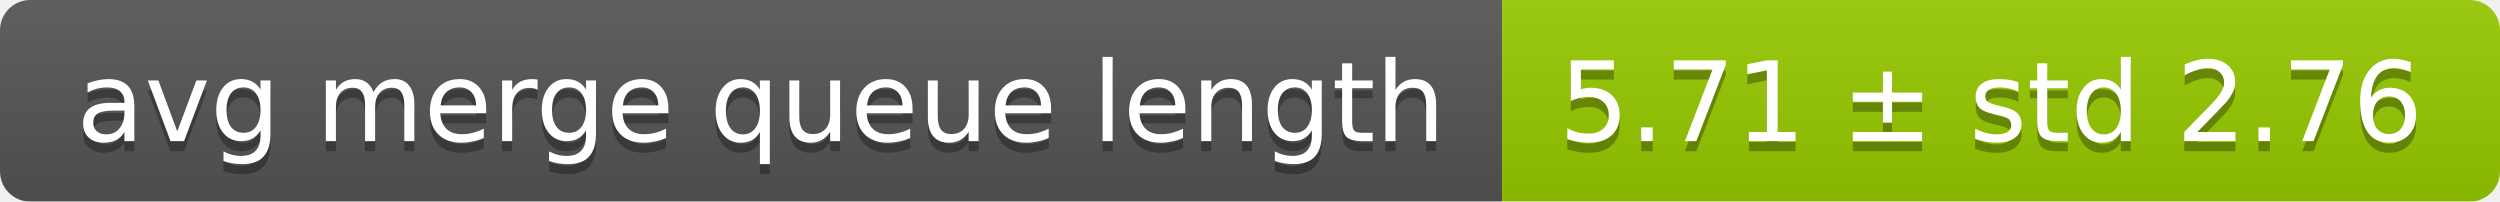
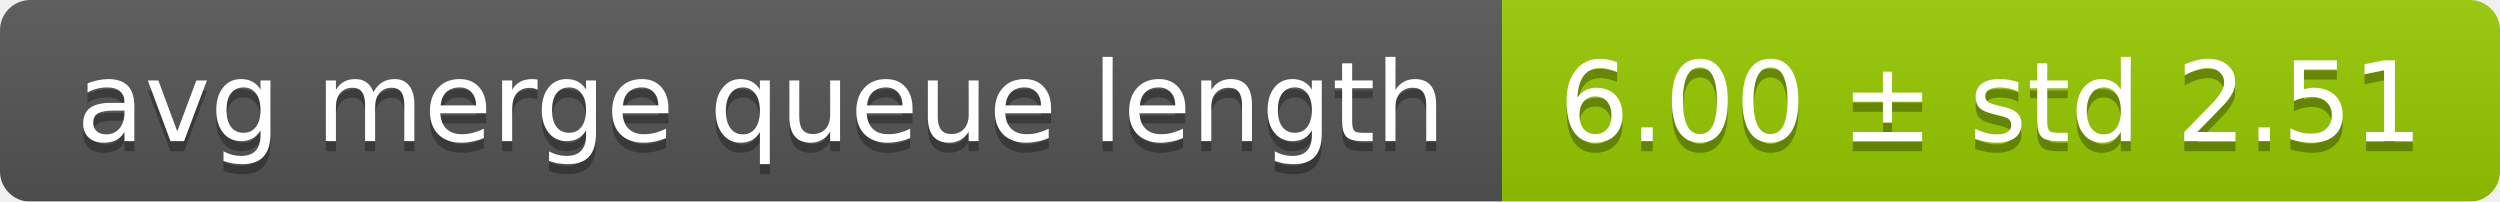
<svg xmlns="http://www.w3.org/2000/svg" width="248" height="20">
  <linearGradient id="smooth" x2="0" y2="100%">
    <stop offset="0" stop-color="#bbb" stop-opacity=".1" />
    <stop offset="1" stop-opacity=".1" />
  </linearGradient>
  <mask id="round">
    <rect width="248" height="20" rx="3" fill="#fff" />
  </mask>
  <g mask="url(#round)">
    <rect width="149" height="20" fill="#555" />
    <rect x="149" width="99" height="20" fill="#97ca00" />
    <rect width="248" height="20" fill="url(#smooth)" />
  </g>
  <g fill="#fff" text-anchor="middle" font-family="DejaVu Sans,Verdana,Geneva,sans-serif" font-size="11">
    <text x="75.5" y="15" fill="#010101" fill-opacity=".3">avg merge queue length</text>
    <text x="75.5" y="14">avg merge queue length</text>
-     <text x="197.5" y="15" fill="#010101" fill-opacity=".3">5.71 ± std 2.76</text>
-     <text x="197.5" y="14">5.71 ± std 2.76</text>
+     <text x="197.5" y="15" fill="#010101" fill-opacity=".3">6.00 ± std 2.51</text>
+     <text x="197.5" y="14">6.00 ± std 2.51</text>
  </g>
</svg>
